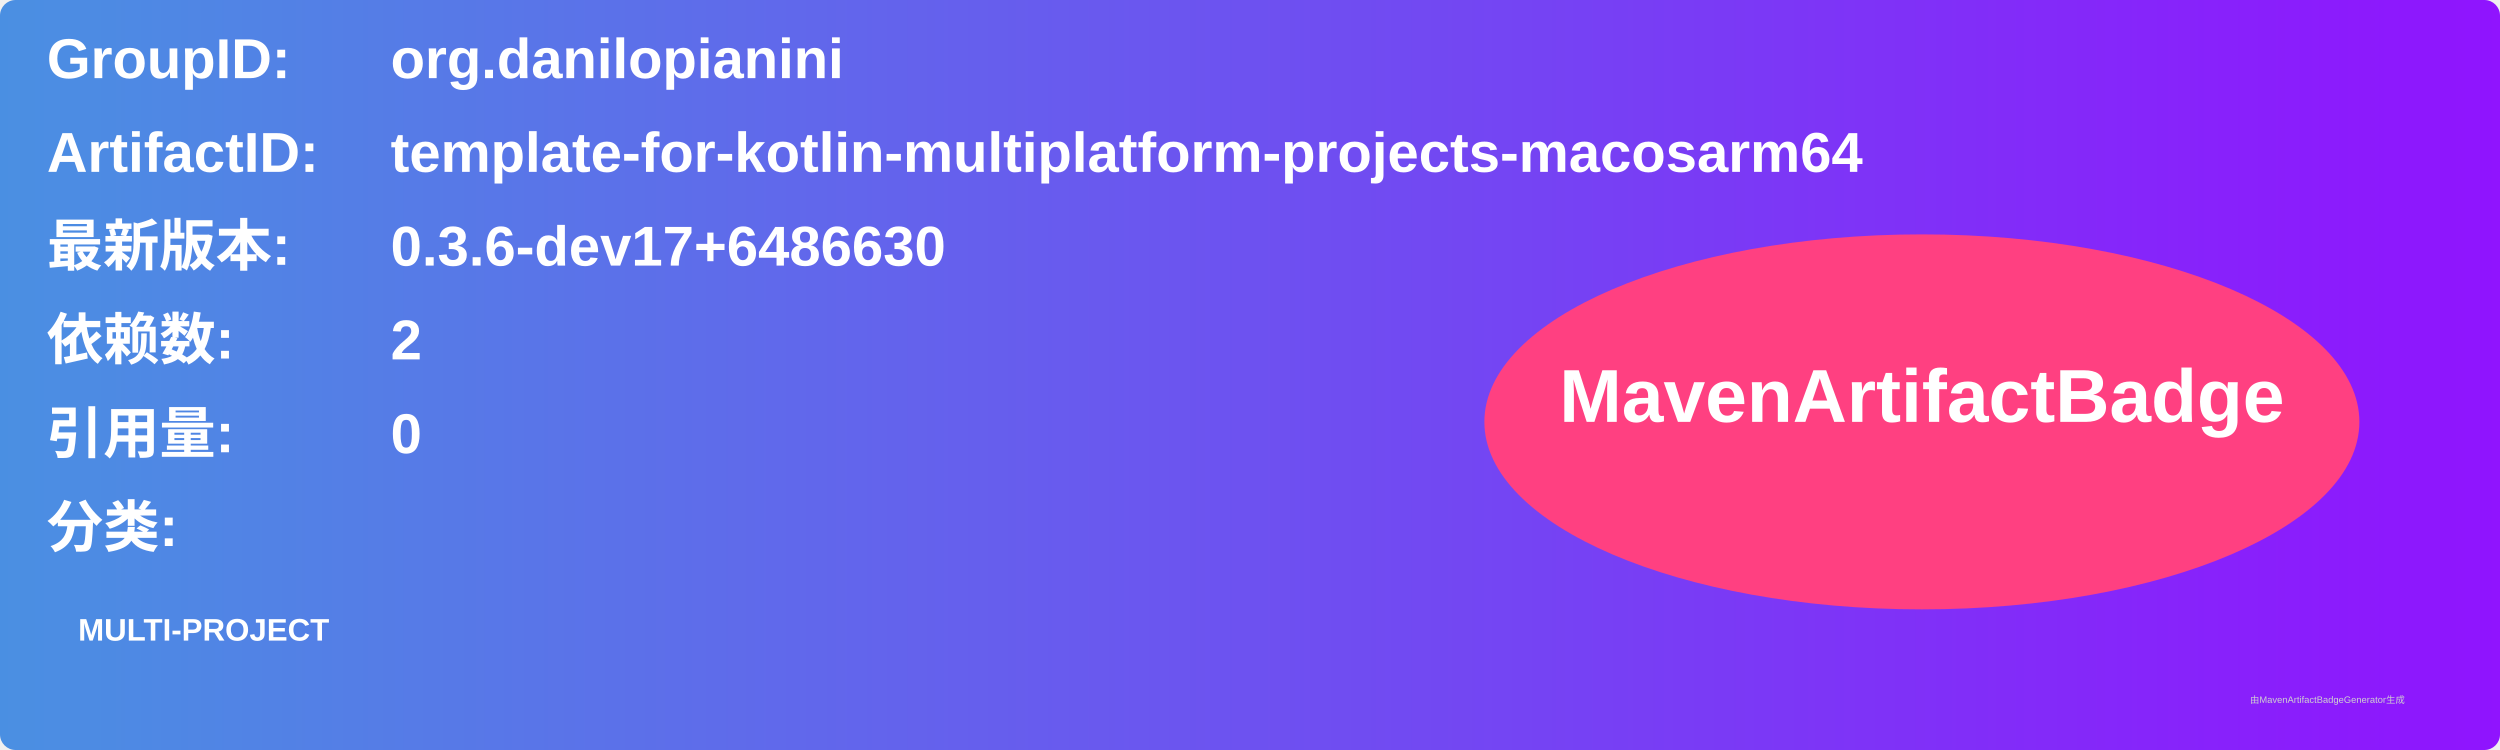
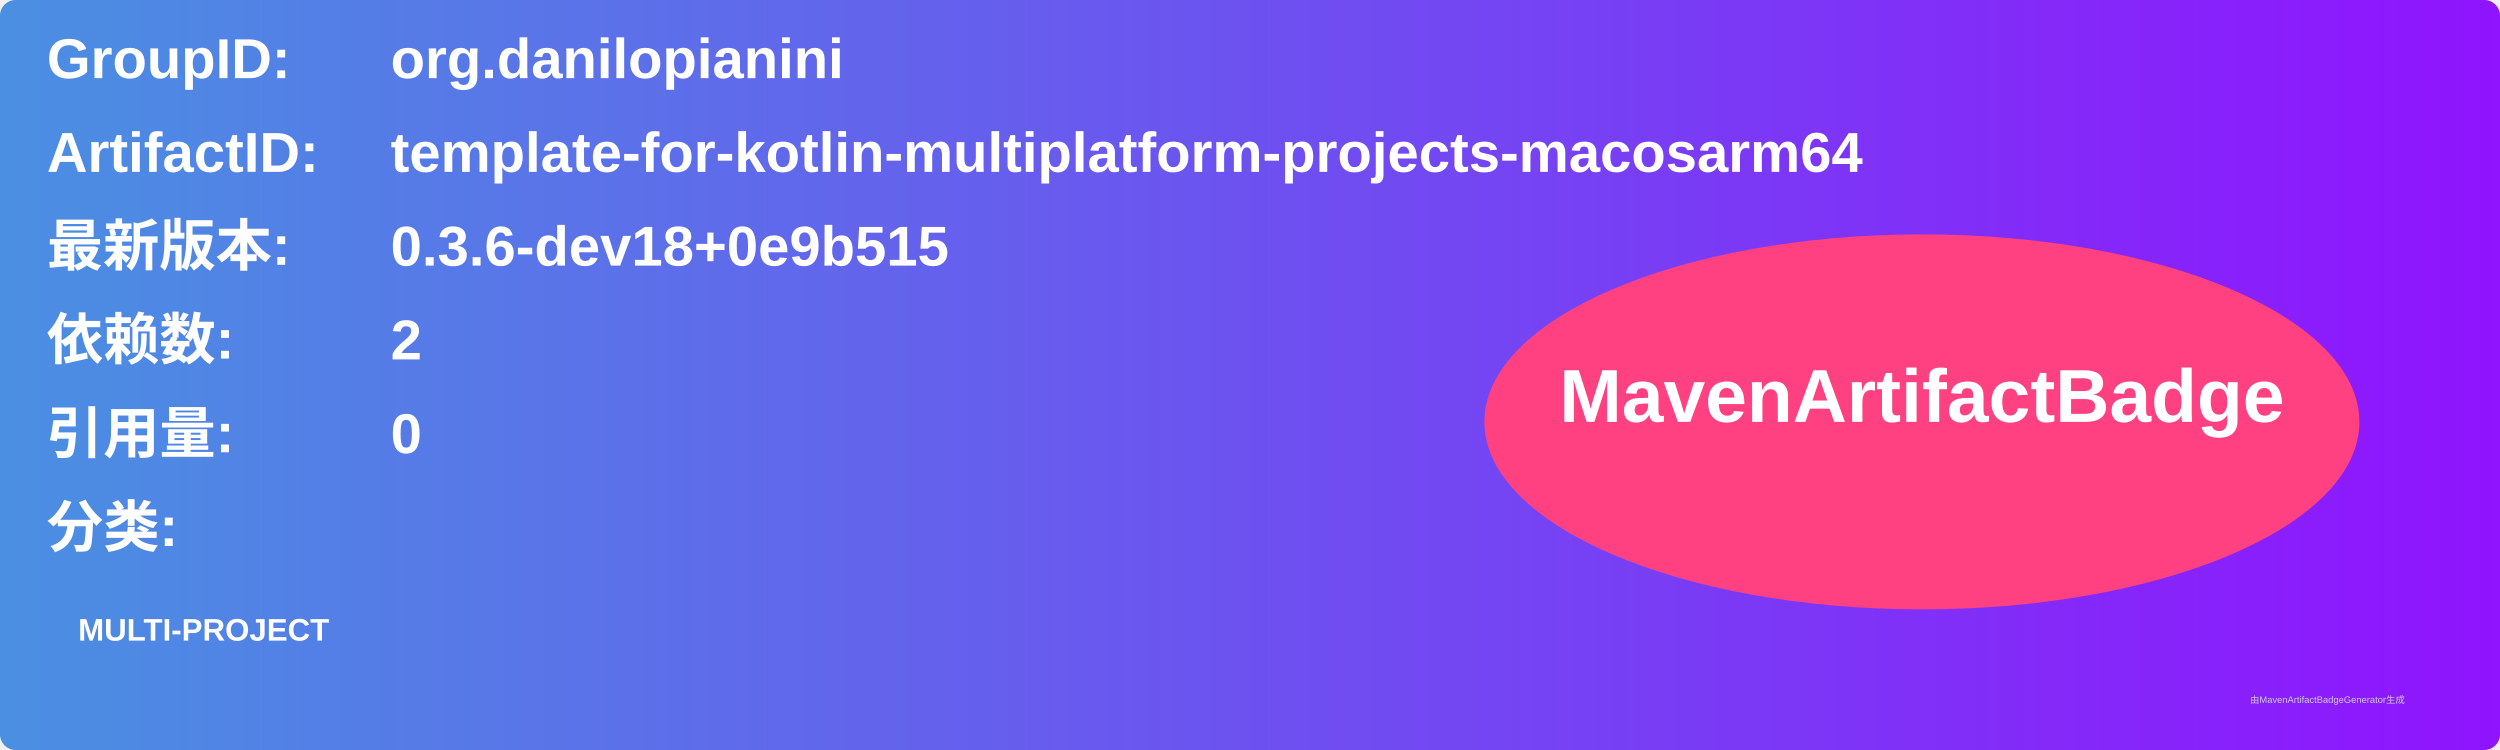
<svg xmlns="http://www.w3.org/2000/svg" width="800" height="240" viewBox="0 0 800 240">
  <linearGradient id="grad" x1="0%" y1="0%" x2="100%" y2="0%">
    <stop offset="0%" stop-color="#4a90e2" />
    <stop offset="100%" stop-color="#9013fe" />
  </linearGradient>
  <rect width="100%" height="100%" rx="5" ry="5" fill="url(#grad)" />
  <g transform="translate(15, 15)">
    <text x="0" y="10" font-family="Arial" font-size="18" fill="white" font-weight="bold" width="260">GroupID:</text>
    <text x="110" y="10" font-family="Arial" font-size="18" fill="white" font-weight="bold" width="460">org.danilopianini</text>
    <text x="0" y="40" font-family="Arial" font-size="18" fill="white" font-weight="bold" width="260">ArtifactID:</text>
    <text x="110" y="40" font-family="Arial" font-size="18" fill="white" font-weight="bold" width="460">template-for-kotlin-multiplatform-projects-macosarm64</text>
    <text x="0" y="70" font-family="Arial" font-size="18" fill="white" font-weight="bold">最新版本:</text>
    <text x="110" y="70" font-family="Arial" font-size="18" fill="white" font-weight="bold">
-       <tspan font-weight="bold">0.3.6-dev17+6486630</tspan>
+       <tspan font-weight="bold">0.3.6-dev18+0e9b515</tspan>
    </text>
    <text x="0" y="100" font-family="Arial" font-size="18" fill="white" font-weight="bold">依赖数: </text>
    <text x="110" y="100" font-family="Arial" font-size="18" fill="white">
      <tspan font-weight="bold">2</tspan>
    </text>
    <text x="0" y="130" font-family="Arial" font-size="18" fill="white" font-weight="bold">引用量: </text>
    <text x="110" y="130" font-family="Arial" font-size="18" fill="white">
      <tspan font-weight="bold">0</tspan>
    </text>
    <text x="0" y="160" font-family="Arial" font-size="18" fill="white" font-weight="bold">分类:</text>
    <text x="10" y="190" font-family="Arial" font-size="10" fill="white">
      <tspan font-weight="bold">MULTI-PROJECT</tspan>
    </text>
    <ellipse cx="600" cy="120" rx="140" ry="60" fill="#ff4081" />
    <text x="600" y="120" text-anchor="middle" font-family="Arial" font-size="24" fill="white" font-weight="bold">MavenArtifactBadge</text>
  </g>
  <text x="720" y="225" font-family="Arial" font-size="3" fill="#d0d0d0">由MavenArtifactBadgeGenerator生成</text>
</svg>
